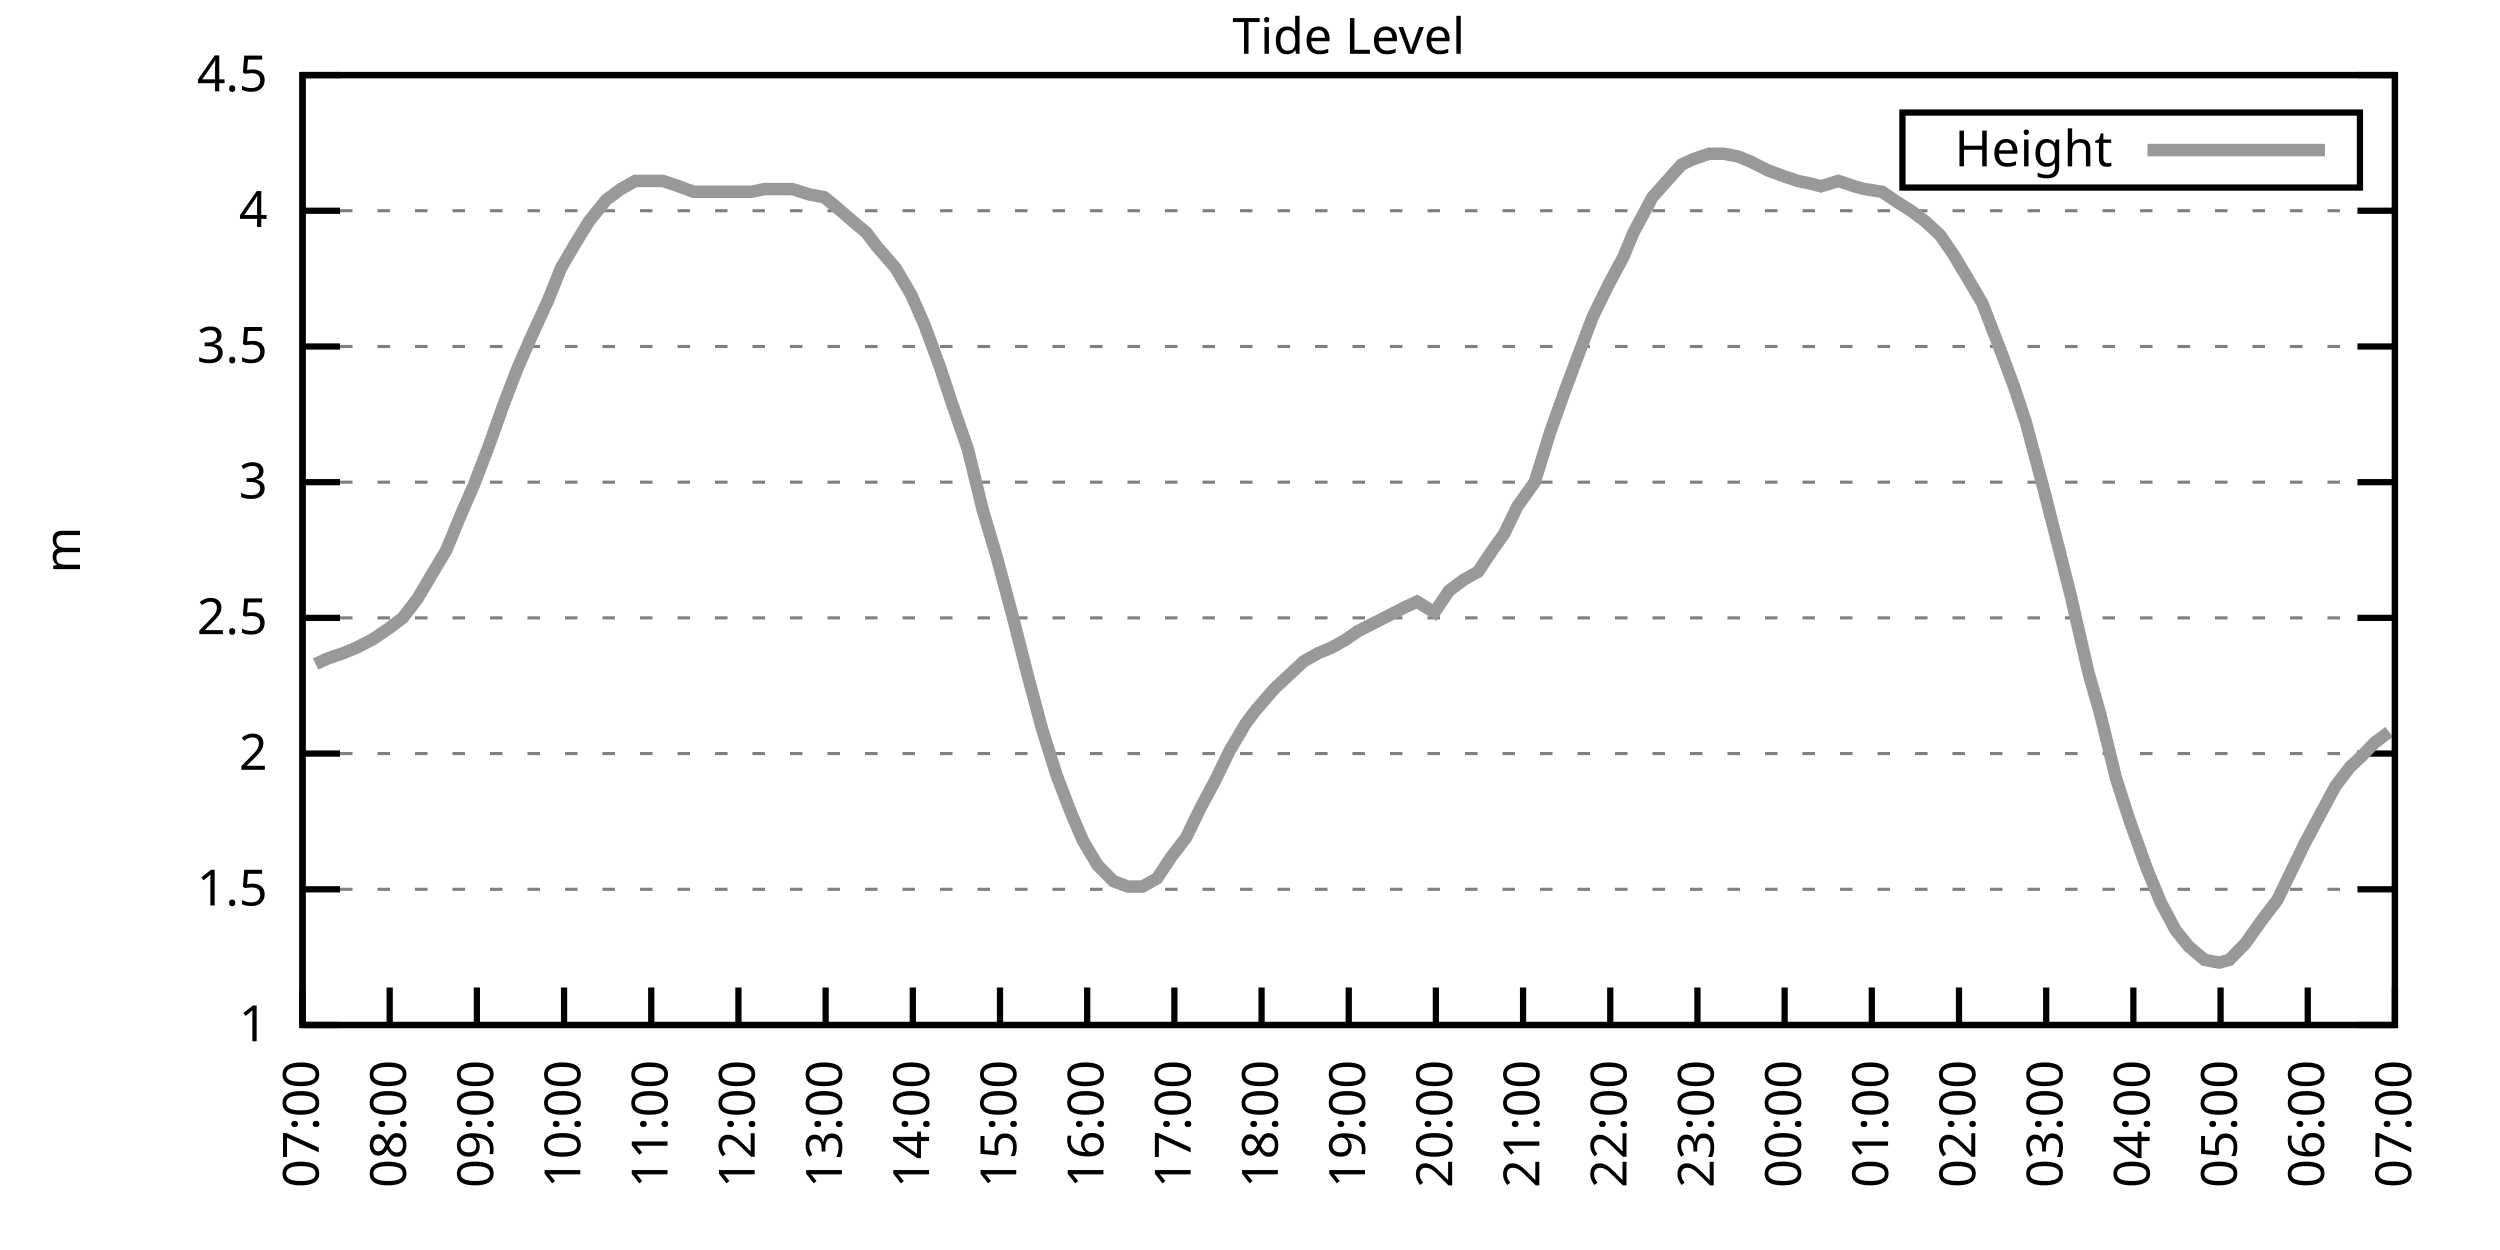
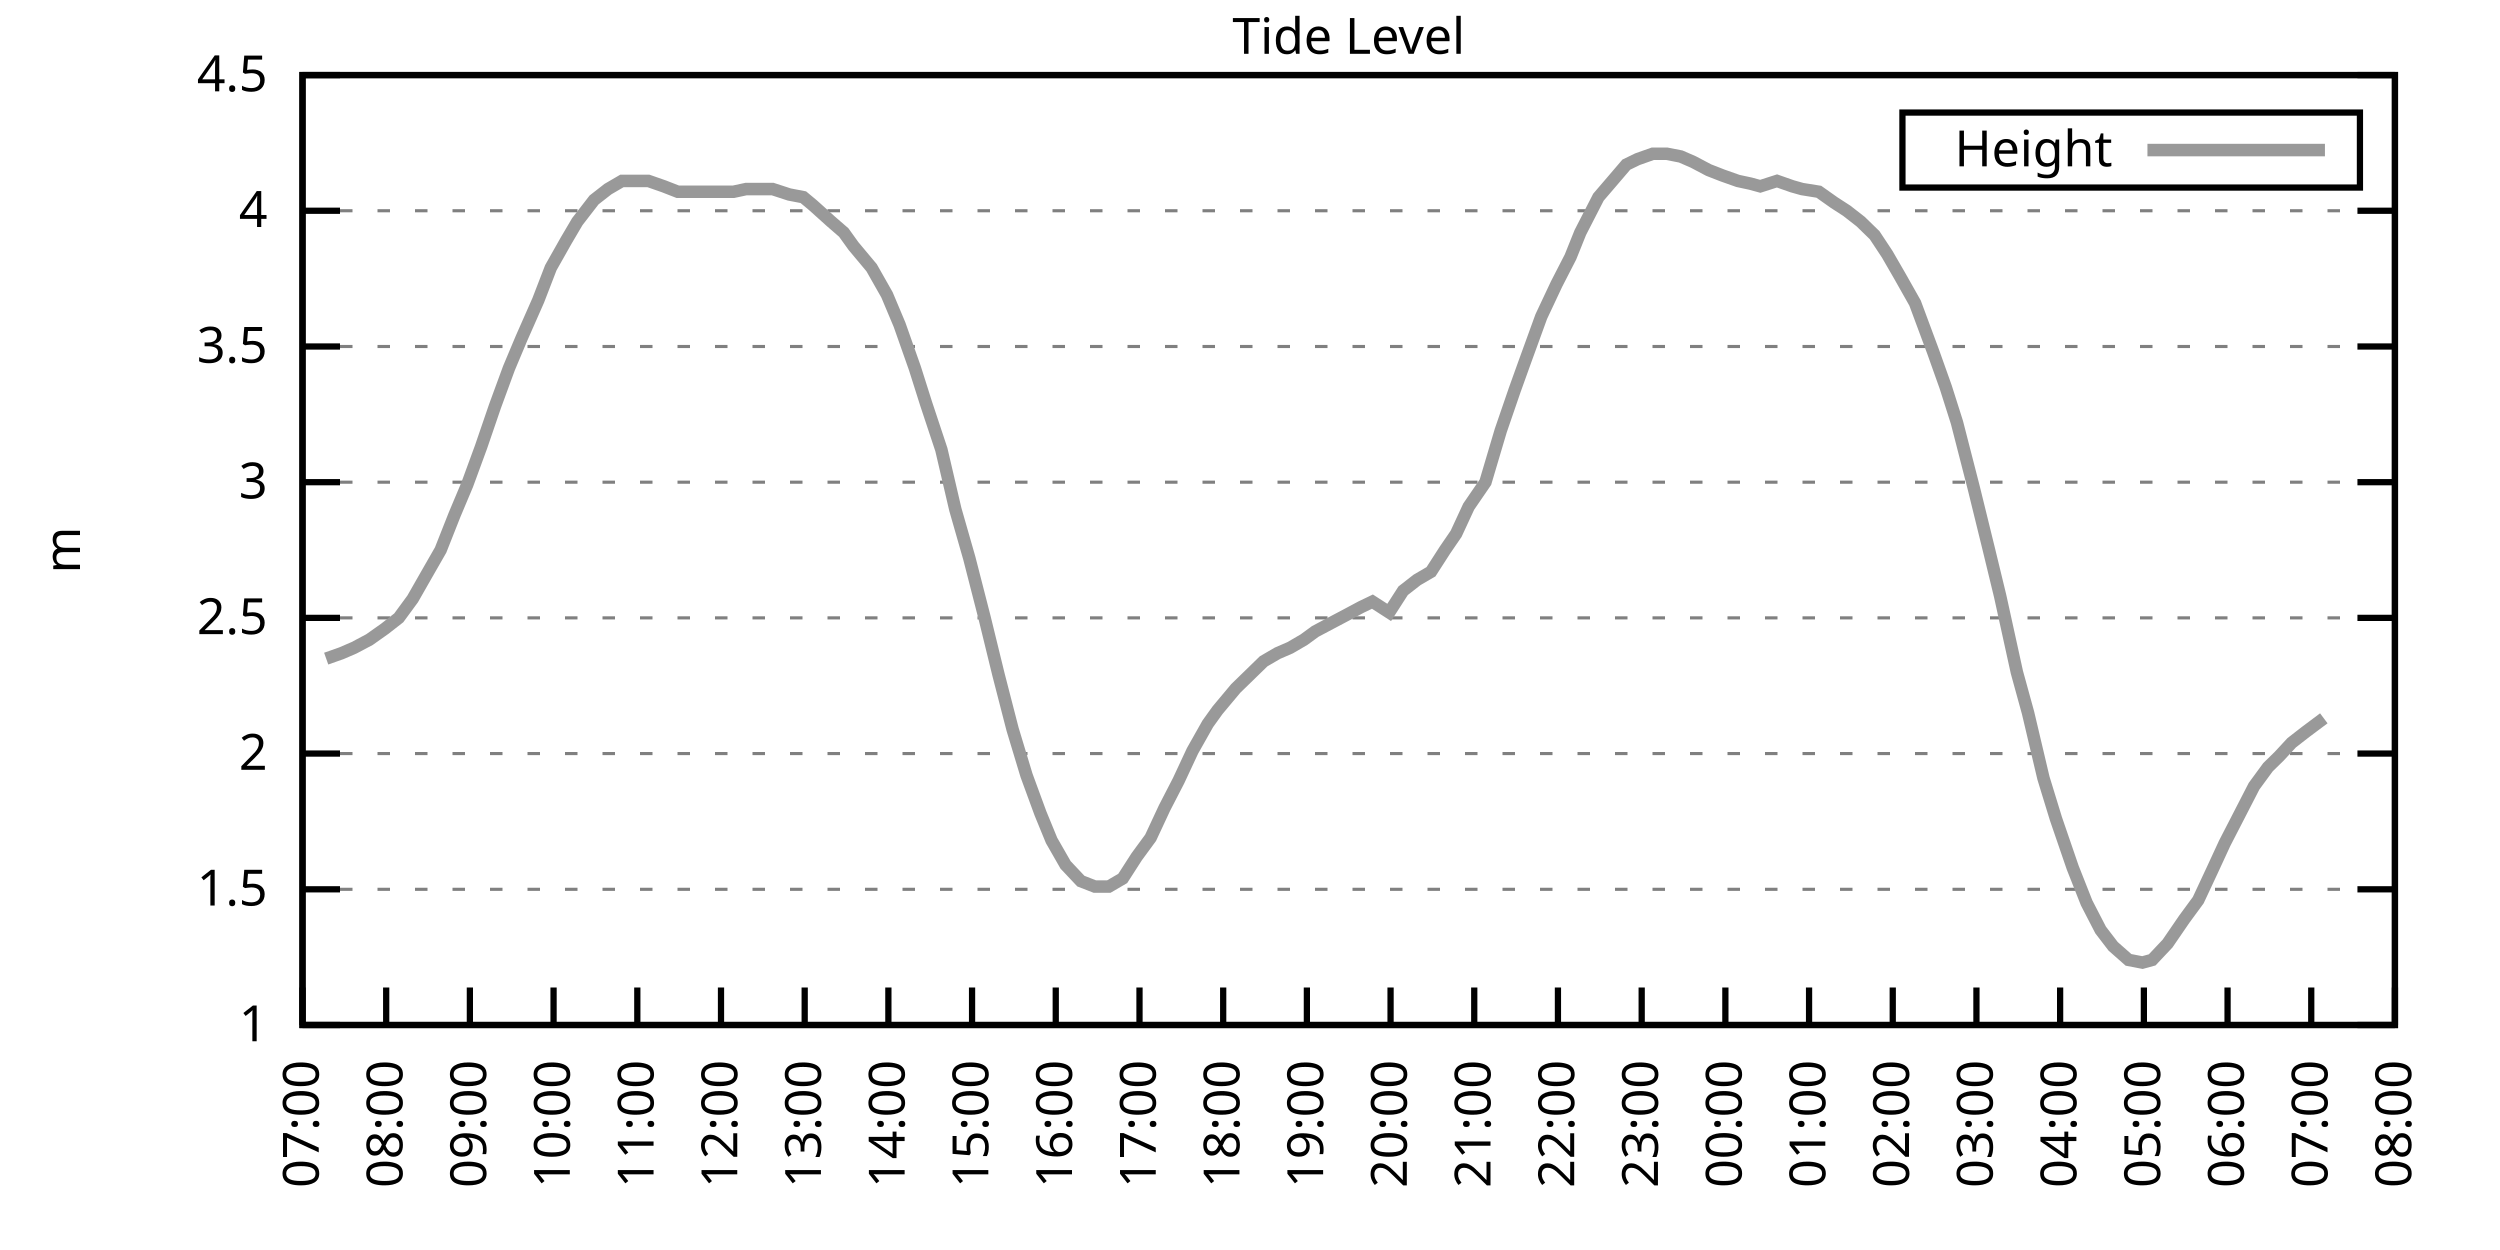
<svg xmlns="http://www.w3.org/2000/svg" xmlns:xlink="http://www.w3.org/1999/xlink" width="400" height="200" viewBox="0 0 400 200">
  <g id="gnuplot_canvas">
    <rect x="0" y="0" width="400" height="200" fill="none" />
    <defs>
      <circle id="gpDot" r="0.5" stroke-width="0.5" stroke="currentColor" />
      <path id="gpPt0" stroke-width="0.333" stroke="currentColor" d="M-1,0 h2 M0,-1 v2" />
      <path id="gpPt1" stroke-width="0.333" stroke="currentColor" d="M-1,-1 L1,1 M1,-1 L-1,1" />
      <path id="gpPt2" stroke-width="0.333" stroke="currentColor" d="M-1,0 L1,0 M0,-1 L0,1 M-1,-1 L1,1 M-1,1 L1,-1" />
      <rect id="gpPt3" stroke-width="0.333" stroke="currentColor" x="-1" y="-1" width="2" height="2" />
      <rect id="gpPt4" stroke-width="0.333" stroke="currentColor" fill="currentColor" x="-1" y="-1" width="2" height="2" />
      <circle id="gpPt5" stroke-width="0.333" stroke="currentColor" cx="0" cy="0" r="1" />
      <use xlink:href="#gpPt5" id="gpPt6" fill="currentColor" stroke="none" />
      <path id="gpPt7" stroke-width="0.333" stroke="currentColor" d="M0,-1.33 L-1.33,0.67 L1.33,0.67 z" />
      <use xlink:href="#gpPt7" id="gpPt8" fill="currentColor" stroke="none" />
      <use xlink:href="#gpPt7" id="gpPt9" stroke="currentColor" transform="rotate(180)" />
      <use xlink:href="#gpPt9" id="gpPt10" fill="currentColor" stroke="none" />
      <use xlink:href="#gpPt3" id="gpPt11" stroke="currentColor" transform="rotate(45)" />
      <use xlink:href="#gpPt11" id="gpPt12" fill="currentColor" stroke="none" />
      <path id="gpPt13" stroke-width="0.333" stroke="currentColor" d="M0,1.330 L1.265,0.411 L0.782,-1.067 L-0.782,-1.076 L-1.265,0.411 z" />
      <use xlink:href="#gpPt13" id="gpPt14" fill="currentColor" stroke="none" />
      <filter id="textbox" filterUnits="objectBoundingBox" x="0" y="0" height="1" width="1">
        <feFlood flood-color="white" flood-opacity="1" result="bgnd" />
        <feComposite in="SourceGraphic" in2="bgnd" operator="atop" />
      </filter>
      <filter id="greybox" filterUnits="objectBoundingBox" x="0" y="0" height="1" width="1">
        <feFlood flood-color="lightgrey" flood-opacity="1" result="grey" />
        <feComposite in="SourceGraphic" in2="grey" operator="atop" />
      </filter>
    </defs>
    <g fill="none" color="white" stroke="currentColor" stroke-width="1.00" stroke-linecap="butt" stroke-linejoin="miter">
</g>
    <g fill="none" color="black" stroke="currentColor" stroke-width="1.00" stroke-linecap="butt" stroke-linejoin="miter">
      <g stroke="none" shape-rendering="crispEdges">
        <polygon fill="rgb(255, 255, 255)" points="48.40,164.00 383.18,164.00 383.18,12.02 48.40,12.02 " />
      </g>
    </g>
    <g fill="none" color="black" stroke="currentColor" stroke-width="1.00" stroke-linecap="butt" stroke-linejoin="miter">
</g>
    <g fill="none" color="black" stroke="black" stroke-width="0.50" stroke-linecap="butt" stroke-linejoin="miter">
</g>
    <g fill="none" color="gray" stroke="currentColor" stroke-width="0.50" stroke-linecap="butt" stroke-linejoin="miter">
      <path stroke="gray" stroke-dasharray="2,4" class="gridline" d="M48.40,164.00 L383.19,164.00  " />
    </g>
    <g fill="none" color="gray" stroke="gray" stroke-width="1.00" stroke-linecap="butt" stroke-linejoin="miter">
</g>
    <g fill="none" color="black" stroke="currentColor" stroke-width="1.00" stroke-linecap="butt" stroke-linejoin="miter">
      <path stroke="black" d="M48.40,164.00 L54.40,164.00 M383.19,164.00 L377.19,164.00  " />
      <g transform="translate(42.80,166.60)" stroke="none" fill="black" font-family="Sans" font-size="8.00" text-anchor="end">
        <text>
          <tspan font-family="Sans"> 1</tspan>
        </text>
      </g>
    </g>
    <g fill="none" color="black" stroke="currentColor" stroke-width="1.00" stroke-linecap="butt" stroke-linejoin="miter">
</g>
    <g fill="none" color="black" stroke="black" stroke-width="0.50" stroke-linecap="butt" stroke-linejoin="miter">
</g>
    <g fill="none" color="gray" stroke="currentColor" stroke-width="0.50" stroke-linecap="butt" stroke-linejoin="miter">
      <path stroke="gray" stroke-dasharray="2,4" class="gridline" d="M48.40,142.29 L383.19,142.29  " />
    </g>
    <g fill="none" color="gray" stroke="gray" stroke-width="1.00" stroke-linecap="butt" stroke-linejoin="miter">
</g>
    <g fill="none" color="black" stroke="currentColor" stroke-width="1.00" stroke-linecap="butt" stroke-linejoin="miter">
      <path stroke="black" d="M48.40,142.29 L54.40,142.29 M383.19,142.29 L377.19,142.29  " />
      <g transform="translate(42.80,144.89)" stroke="none" fill="black" font-family="Sans" font-size="8.00" text-anchor="end">
        <text>
          <tspan font-family="Sans"> 1.5</tspan>
        </text>
      </g>
    </g>
    <g fill="none" color="black" stroke="currentColor" stroke-width="1.00" stroke-linecap="butt" stroke-linejoin="miter">
</g>
    <g fill="none" color="black" stroke="black" stroke-width="0.50" stroke-linecap="butt" stroke-linejoin="miter">
</g>
    <g fill="none" color="gray" stroke="currentColor" stroke-width="0.50" stroke-linecap="butt" stroke-linejoin="miter">
      <path stroke="gray" stroke-dasharray="2,4" class="gridline" d="M48.40,120.57 L383.19,120.57  " />
    </g>
    <g fill="none" color="gray" stroke="gray" stroke-width="1.00" stroke-linecap="butt" stroke-linejoin="miter">
</g>
    <g fill="none" color="black" stroke="currentColor" stroke-width="1.00" stroke-linecap="butt" stroke-linejoin="miter">
      <path stroke="black" d="M48.40,120.57 L54.40,120.57 M383.19,120.57 L377.19,120.57  " />
      <g transform="translate(42.80,123.17)" stroke="none" fill="black" font-family="Sans" font-size="8.00" text-anchor="end">
        <text>
          <tspan font-family="Sans"> 2</tspan>
        </text>
      </g>
    </g>
    <g fill="none" color="black" stroke="currentColor" stroke-width="1.00" stroke-linecap="butt" stroke-linejoin="miter">
</g>
    <g fill="none" color="black" stroke="black" stroke-width="0.50" stroke-linecap="butt" stroke-linejoin="miter">
</g>
    <g fill="none" color="gray" stroke="currentColor" stroke-width="0.50" stroke-linecap="butt" stroke-linejoin="miter">
      <path stroke="gray" stroke-dasharray="2,4" class="gridline" d="M48.40,98.86 L383.19,98.86  " />
    </g>
    <g fill="none" color="gray" stroke="gray" stroke-width="1.00" stroke-linecap="butt" stroke-linejoin="miter">
</g>
    <g fill="none" color="black" stroke="currentColor" stroke-width="1.00" stroke-linecap="butt" stroke-linejoin="miter">
      <path stroke="black" d="M48.40,98.86 L54.40,98.86 M383.19,98.86 L377.19,98.86  " />
      <g transform="translate(42.80,101.46)" stroke="none" fill="black" font-family="Sans" font-size="8.00" text-anchor="end">
        <text>
          <tspan font-family="Sans"> 2.5</tspan>
        </text>
      </g>
    </g>
    <g fill="none" color="black" stroke="currentColor" stroke-width="1.00" stroke-linecap="butt" stroke-linejoin="miter">
</g>
    <g fill="none" color="black" stroke="black" stroke-width="0.50" stroke-linecap="butt" stroke-linejoin="miter">
</g>
    <g fill="none" color="gray" stroke="currentColor" stroke-width="0.50" stroke-linecap="butt" stroke-linejoin="miter">
      <path stroke="gray" stroke-dasharray="2,4" class="gridline" d="M48.40,77.15 L383.19,77.15  " />
    </g>
    <g fill="none" color="gray" stroke="gray" stroke-width="1.00" stroke-linecap="butt" stroke-linejoin="miter">
</g>
    <g fill="none" color="black" stroke="currentColor" stroke-width="1.00" stroke-linecap="butt" stroke-linejoin="miter">
      <path stroke="black" d="M48.40,77.15 L54.40,77.15 M383.19,77.15 L377.19,77.15  " />
      <g transform="translate(42.80,79.75)" stroke="none" fill="black" font-family="Sans" font-size="8.00" text-anchor="end">
        <text>
          <tspan font-family="Sans"> 3</tspan>
        </text>
      </g>
    </g>
    <g fill="none" color="black" stroke="currentColor" stroke-width="1.00" stroke-linecap="butt" stroke-linejoin="miter">
</g>
    <g fill="none" color="black" stroke="black" stroke-width="0.50" stroke-linecap="butt" stroke-linejoin="miter">
</g>
    <g fill="none" color="gray" stroke="currentColor" stroke-width="0.50" stroke-linecap="butt" stroke-linejoin="miter">
      <path stroke="gray" stroke-dasharray="2,4" class="gridline" d="M48.40,55.44 L383.19,55.44  " />
    </g>
    <g fill="none" color="gray" stroke="gray" stroke-width="1.00" stroke-linecap="butt" stroke-linejoin="miter">
</g>
    <g fill="none" color="black" stroke="currentColor" stroke-width="1.00" stroke-linecap="butt" stroke-linejoin="miter">
      <path stroke="black" d="M48.40,55.44 L54.40,55.44 M383.19,55.44 L377.19,55.44  " />
      <g transform="translate(42.80,58.04)" stroke="none" fill="black" font-family="Sans" font-size="8.00" text-anchor="end">
        <text>
          <tspan font-family="Sans"> 3.5</tspan>
        </text>
      </g>
    </g>
    <g fill="none" color="black" stroke="currentColor" stroke-width="1.00" stroke-linecap="butt" stroke-linejoin="miter">
</g>
    <g fill="none" color="black" stroke="black" stroke-width="0.50" stroke-linecap="butt" stroke-linejoin="miter">
</g>
    <g fill="none" color="gray" stroke="currentColor" stroke-width="0.50" stroke-linecap="butt" stroke-linejoin="miter">
      <path stroke="gray" stroke-dasharray="2,4" class="gridline" d="M48.40,33.72 L383.19,33.72  " />
    </g>
    <g fill="none" color="gray" stroke="gray" stroke-width="1.00" stroke-linecap="butt" stroke-linejoin="miter">
</g>
    <g fill="none" color="black" stroke="currentColor" stroke-width="1.00" stroke-linecap="butt" stroke-linejoin="miter">
      <path stroke="black" d="M48.40,33.72 L54.40,33.72 M383.19,33.72 L377.19,33.72  " />
      <g transform="translate(42.80,36.32)" stroke="none" fill="black" font-family="Sans" font-size="8.00" text-anchor="end">
        <text>
          <tspan font-family="Sans"> 4</tspan>
        </text>
      </g>
    </g>
    <g fill="none" color="black" stroke="currentColor" stroke-width="1.00" stroke-linecap="butt" stroke-linejoin="miter">
</g>
    <g fill="none" color="black" stroke="black" stroke-width="0.50" stroke-linecap="butt" stroke-linejoin="miter">
</g>
    <g fill="none" color="gray" stroke="currentColor" stroke-width="0.50" stroke-linecap="butt" stroke-linejoin="miter">
      <path stroke="gray" stroke-dasharray="2,4" class="gridline" d="M48.40,12.01 L383.19,12.01  " />
    </g>
    <g fill="none" color="gray" stroke="gray" stroke-width="1.00" stroke-linecap="butt" stroke-linejoin="miter">
</g>
    <g fill="none" color="black" stroke="currentColor" stroke-width="1.00" stroke-linecap="butt" stroke-linejoin="miter">
      <path stroke="black" d="M48.40,12.01 L54.40,12.01 M383.19,12.01 L377.19,12.01  " />
      <g transform="translate(42.80,14.61)" stroke="none" fill="black" font-family="Sans" font-size="8.00" text-anchor="end">
        <text>
          <tspan font-family="Sans"> 4.5</tspan>
        </text>
      </g>
    </g>
    <g fill="none" color="black" stroke="currentColor" stroke-width="1.00" stroke-linecap="butt" stroke-linejoin="miter">
      <path stroke="black" d="M48.40,164.00 L48.40,158.00  " />
      <g transform="translate(51.00,169.60) rotate(270.00)" stroke="none" fill="black" font-family="Sans" font-size="8.00" text-anchor="end">
        <text>
          <tspan font-family="Sans">07:00</tspan>
        </text>
      </g>
    </g>
    <g fill="none" color="black" stroke="currentColor" stroke-width="1.00" stroke-linecap="butt" stroke-linejoin="miter">
-       <path stroke="black" d="M62.35,164.00 L62.35,158.00  " />
-       <g transform="translate(64.95,169.60) rotate(270.00)" stroke="none" fill="black" font-family="Sans" font-size="8.00" text-anchor="end">
+       <path stroke="black" d="M61.79,164.00 L61.79,158.00  " />
+       <g transform="translate(64.39,169.60) rotate(270.00)" stroke="none" fill="black" font-family="Sans" font-size="8.00" text-anchor="end">
        <text>
          <tspan font-family="Sans">08:00</tspan>
        </text>
      </g>
    </g>
    <g fill="none" color="black" stroke="currentColor" stroke-width="1.00" stroke-linecap="butt" stroke-linejoin="miter">
-       <path stroke="black" d="M76.30,164.00 L76.30,158.00  " />
-       <g transform="translate(78.90,169.60) rotate(270.00)" stroke="none" fill="black" font-family="Sans" font-size="8.00" text-anchor="end">
+       <path stroke="black" d="M75.18,164.00 L75.18,158.00  " />
+       <g transform="translate(77.78,169.60) rotate(270.00)" stroke="none" fill="black" font-family="Sans" font-size="8.00" text-anchor="end">
        <text>
          <tspan font-family="Sans">09:00</tspan>
        </text>
      </g>
    </g>
    <g fill="none" color="black" stroke="currentColor" stroke-width="1.00" stroke-linecap="butt" stroke-linejoin="miter">
-       <path stroke="black" d="M90.25,164.00 L90.25,158.00  " />
-       <g transform="translate(92.85,169.60) rotate(270.00)" stroke="none" fill="black" font-family="Sans" font-size="8.00" text-anchor="end">
+       <path stroke="black" d="M88.57,164.00 L88.57,158.00  " />
+       <g transform="translate(91.17,169.60) rotate(270.00)" stroke="none" fill="black" font-family="Sans" font-size="8.00" text-anchor="end">
        <text>
          <tspan font-family="Sans">10:00</tspan>
        </text>
      </g>
    </g>
    <g fill="none" color="black" stroke="currentColor" stroke-width="1.00" stroke-linecap="butt" stroke-linejoin="miter">
-       <path stroke="black" d="M104.20,164.00 L104.20,158.00  " />
-       <g transform="translate(106.80,169.60) rotate(270.00)" stroke="none" fill="black" font-family="Sans" font-size="8.00" text-anchor="end">
+       <path stroke="black" d="M101.97,164.00 L101.97,158.00  " />
+       <g transform="translate(104.57,169.60) rotate(270.00)" stroke="none" fill="black" font-family="Sans" font-size="8.00" text-anchor="end">
        <text>
          <tspan font-family="Sans">11:00</tspan>
        </text>
      </g>
    </g>
    <g fill="none" color="black" stroke="currentColor" stroke-width="1.00" stroke-linecap="butt" stroke-linejoin="miter">
-       <path stroke="black" d="M118.15,164.00 L118.15,158.00  " />
-       <g transform="translate(120.75,169.60) rotate(270.00)" stroke="none" fill="black" font-family="Sans" font-size="8.00" text-anchor="end">
+       <path stroke="black" d="M115.36,164.00 L115.36,158.00  " />
+       <g transform="translate(117.96,169.60) rotate(270.00)" stroke="none" fill="black" font-family="Sans" font-size="8.00" text-anchor="end">
        <text>
          <tspan font-family="Sans">12:00</tspan>
        </text>
      </g>
    </g>
    <g fill="none" color="black" stroke="currentColor" stroke-width="1.00" stroke-linecap="butt" stroke-linejoin="miter">
-       <path stroke="black" d="M132.10,164.00 L132.10,158.00  " />
-       <g transform="translate(134.70,169.60) rotate(270.00)" stroke="none" fill="black" font-family="Sans" font-size="8.00" text-anchor="end">
+       <path stroke="black" d="M128.75,164.00 L128.75,158.00  " />
+       <g transform="translate(131.35,169.60) rotate(270.00)" stroke="none" fill="black" font-family="Sans" font-size="8.00" text-anchor="end">
        <text>
          <tspan font-family="Sans">13:00</tspan>
        </text>
      </g>
    </g>
    <g fill="none" color="black" stroke="currentColor" stroke-width="1.00" stroke-linecap="butt" stroke-linejoin="miter">
-       <path stroke="black" d="M146.05,164.00 L146.05,158.00  " />
-       <g transform="translate(148.65,169.60) rotate(270.00)" stroke="none" fill="black" font-family="Sans" font-size="8.00" text-anchor="end">
+       <path stroke="black" d="M142.14,164.00 L142.14,158.00  " />
+       <g transform="translate(144.74,169.60) rotate(270.00)" stroke="none" fill="black" font-family="Sans" font-size="8.00" text-anchor="end">
        <text>
          <tspan font-family="Sans">14:00</tspan>
        </text>
      </g>
    </g>
    <g fill="none" color="black" stroke="currentColor" stroke-width="1.00" stroke-linecap="butt" stroke-linejoin="miter">
-       <path stroke="black" d="M160.00,164.00 L160.00,158.00  " />
-       <g transform="translate(162.60,169.60) rotate(270.00)" stroke="none" fill="black" font-family="Sans" font-size="8.00" text-anchor="end">
+       <path stroke="black" d="M155.53,164.00 L155.53,158.00  " />
+       <g transform="translate(158.13,169.60) rotate(270.00)" stroke="none" fill="black" font-family="Sans" font-size="8.00" text-anchor="end">
        <text>
          <tspan font-family="Sans">15:00</tspan>
        </text>
      </g>
    </g>
    <g fill="none" color="black" stroke="currentColor" stroke-width="1.00" stroke-linecap="butt" stroke-linejoin="miter">
-       <path stroke="black" d="M173.95,164.00 L173.95,158.00  " />
-       <g transform="translate(176.55,169.60) rotate(270.00)" stroke="none" fill="black" font-family="Sans" font-size="8.00" text-anchor="end">
+       <path stroke="black" d="M168.92,164.00 L168.92,158.00  " />
+       <g transform="translate(171.52,169.60) rotate(270.00)" stroke="none" fill="black" font-family="Sans" font-size="8.00" text-anchor="end">
        <text>
          <tspan font-family="Sans">16:00</tspan>
        </text>
      </g>
    </g>
    <g fill="none" color="black" stroke="currentColor" stroke-width="1.00" stroke-linecap="butt" stroke-linejoin="miter">
-       <path stroke="black" d="M187.90,164.00 L187.90,158.00  " />
-       <g transform="translate(190.50,169.60) rotate(270.00)" stroke="none" fill="black" font-family="Sans" font-size="8.00" text-anchor="end">
+       <path stroke="black" d="M182.32,164.00 L182.32,158.00  " />
+       <g transform="translate(184.92,169.60) rotate(270.00)" stroke="none" fill="black" font-family="Sans" font-size="8.00" text-anchor="end">
        <text>
          <tspan font-family="Sans">17:00</tspan>
        </text>
      </g>
    </g>
    <g fill="none" color="black" stroke="currentColor" stroke-width="1.00" stroke-linecap="butt" stroke-linejoin="miter">
-       <path stroke="black" d="M201.85,164.00 L201.85,158.00  " />
-       <g transform="translate(204.45,169.60) rotate(270.00)" stroke="none" fill="black" font-family="Sans" font-size="8.00" text-anchor="end">
+       <path stroke="black" d="M195.71,164.00 L195.71,158.00  " />
+       <g transform="translate(198.31,169.60) rotate(270.00)" stroke="none" fill="black" font-family="Sans" font-size="8.00" text-anchor="end">
        <text>
          <tspan font-family="Sans">18:00</tspan>
        </text>
      </g>
    </g>
    <g fill="none" color="black" stroke="currentColor" stroke-width="1.00" stroke-linecap="butt" stroke-linejoin="miter">
-       <path stroke="black" d="M215.80,164.00 L215.80,158.00  " />
-       <g transform="translate(218.40,169.60) rotate(270.00)" stroke="none" fill="black" font-family="Sans" font-size="8.00" text-anchor="end">
+       <path stroke="black" d="M209.10,164.00 L209.10,158.00  " />
+       <g transform="translate(211.70,169.60) rotate(270.00)" stroke="none" fill="black" font-family="Sans" font-size="8.00" text-anchor="end">
        <text>
          <tspan font-family="Sans">19:00</tspan>
        </text>
      </g>
    </g>
    <g fill="none" color="black" stroke="currentColor" stroke-width="1.00" stroke-linecap="butt" stroke-linejoin="miter">
-       <path stroke="black" d="M229.74,164.00 L229.74,158.00  " />
-       <g transform="translate(232.34,169.60) rotate(270.00)" stroke="none" fill="black" font-family="Sans" font-size="8.00" text-anchor="end">
+       <path stroke="black" d="M222.49,164.00 L222.49,158.00  " />
+       <g transform="translate(225.09,169.60) rotate(270.00)" stroke="none" fill="black" font-family="Sans" font-size="8.00" text-anchor="end">
        <text>
          <tspan font-family="Sans">20:00</tspan>
        </text>
      </g>
    </g>
    <g fill="none" color="black" stroke="currentColor" stroke-width="1.00" stroke-linecap="butt" stroke-linejoin="miter">
-       <path stroke="black" d="M243.69,164.00 L243.69,158.00  " />
-       <g transform="translate(246.29,169.60) rotate(270.00)" stroke="none" fill="black" font-family="Sans" font-size="8.00" text-anchor="end">
+       <path stroke="black" d="M235.88,164.00 L235.88,158.00  " />
+       <g transform="translate(238.48,169.60) rotate(270.00)" stroke="none" fill="black" font-family="Sans" font-size="8.00" text-anchor="end">
        <text>
          <tspan font-family="Sans">21:00</tspan>
        </text>
      </g>
    </g>
    <g fill="none" color="black" stroke="currentColor" stroke-width="1.00" stroke-linecap="butt" stroke-linejoin="miter">
-       <path stroke="black" d="M257.64,164.00 L257.64,158.00  " />
-       <g transform="translate(260.24,169.60) rotate(270.00)" stroke="none" fill="black" font-family="Sans" font-size="8.00" text-anchor="end">
+       <path stroke="black" d="M249.27,164.00 L249.27,158.00  " />
+       <g transform="translate(251.87,169.60) rotate(270.00)" stroke="none" fill="black" font-family="Sans" font-size="8.00" text-anchor="end">
        <text>
          <tspan font-family="Sans">22:00</tspan>
        </text>
      </g>
    </g>
    <g fill="none" color="black" stroke="currentColor" stroke-width="1.00" stroke-linecap="butt" stroke-linejoin="miter">
-       <path stroke="black" d="M271.59,164.00 L271.59,158.00  " />
-       <g transform="translate(274.19,169.60) rotate(270.00)" stroke="none" fill="black" font-family="Sans" font-size="8.00" text-anchor="end">
+       <path stroke="black" d="M262.67,164.00 L262.67,158.00  " />
+       <g transform="translate(265.27,169.60) rotate(270.00)" stroke="none" fill="black" font-family="Sans" font-size="8.00" text-anchor="end">
        <text>
          <tspan font-family="Sans">23:00</tspan>
        </text>
      </g>
    </g>
    <g fill="none" color="black" stroke="currentColor" stroke-width="1.00" stroke-linecap="butt" stroke-linejoin="miter">
-       <path stroke="black" d="M285.54,164.00 L285.54,158.00  " />
-       <g transform="translate(288.14,169.60) rotate(270.00)" stroke="none" fill="black" font-family="Sans" font-size="8.00" text-anchor="end">
+       <path stroke="black" d="M276.06,164.00 L276.06,158.00  " />
+       <g transform="translate(278.66,169.60) rotate(270.00)" stroke="none" fill="black" font-family="Sans" font-size="8.00" text-anchor="end">
        <text>
          <tspan font-family="Sans">00:00</tspan>
        </text>
      </g>
    </g>
    <g fill="none" color="black" stroke="currentColor" stroke-width="1.00" stroke-linecap="butt" stroke-linejoin="miter">
-       <path stroke="black" d="M299.49,164.00 L299.49,158.00  " />
-       <g transform="translate(302.09,169.60) rotate(270.00)" stroke="none" fill="black" font-family="Sans" font-size="8.00" text-anchor="end">
+       <path stroke="black" d="M289.45,164.00 L289.45,158.00  " />
+       <g transform="translate(292.05,169.60) rotate(270.00)" stroke="none" fill="black" font-family="Sans" font-size="8.00" text-anchor="end">
        <text>
          <tspan font-family="Sans">01:00</tspan>
        </text>
      </g>
    </g>
    <g fill="none" color="black" stroke="currentColor" stroke-width="1.00" stroke-linecap="butt" stroke-linejoin="miter">
-       <path stroke="black" d="M313.44,164.00 L313.44,158.00  " />
-       <g transform="translate(316.04,169.60) rotate(270.00)" stroke="none" fill="black" font-family="Sans" font-size="8.00" text-anchor="end">
+       <path stroke="black" d="M302.84,164.00 L302.84,158.00  " />
+       <g transform="translate(305.44,169.60) rotate(270.00)" stroke="none" fill="black" font-family="Sans" font-size="8.00" text-anchor="end">
        <text>
          <tspan font-family="Sans">02:00</tspan>
        </text>
      </g>
    </g>
    <g fill="none" color="black" stroke="currentColor" stroke-width="1.00" stroke-linecap="butt" stroke-linejoin="miter">
-       <path stroke="black" d="M327.39,164.00 L327.39,158.00  " />
-       <g transform="translate(329.99,169.60) rotate(270.00)" stroke="none" fill="black" font-family="Sans" font-size="8.00" text-anchor="end">
+       <path stroke="black" d="M316.23,164.00 L316.23,158.00  " />
+       <g transform="translate(318.83,169.60) rotate(270.00)" stroke="none" fill="black" font-family="Sans" font-size="8.00" text-anchor="end">
        <text>
          <tspan font-family="Sans">03:00</tspan>
        </text>
      </g>
    </g>
    <g fill="none" color="black" stroke="currentColor" stroke-width="1.00" stroke-linecap="butt" stroke-linejoin="miter">
-       <path stroke="black" d="M341.34,164.00 L341.34,158.00  " />
-       <g transform="translate(343.94,169.60) rotate(270.00)" stroke="none" fill="black" font-family="Sans" font-size="8.00" text-anchor="end">
+       <path stroke="black" d="M329.62,164.00 L329.62,158.00  " />
+       <g transform="translate(332.22,169.60) rotate(270.00)" stroke="none" fill="black" font-family="Sans" font-size="8.00" text-anchor="end">
        <text>
          <tspan font-family="Sans">04:00</tspan>
        </text>
      </g>
    </g>
    <g fill="none" color="black" stroke="currentColor" stroke-width="1.00" stroke-linecap="butt" stroke-linejoin="miter">
-       <path stroke="black" d="M355.29,164.00 L355.29,158.00  " />
-       <g transform="translate(357.89,169.60) rotate(270.00)" stroke="none" fill="black" font-family="Sans" font-size="8.00" text-anchor="end">
+       <path stroke="black" d="M343.02,164.00 L343.02,158.00  " />
+       <g transform="translate(345.62,169.60) rotate(270.00)" stroke="none" fill="black" font-family="Sans" font-size="8.00" text-anchor="end">
        <text>
          <tspan font-family="Sans">05:00</tspan>
        </text>
      </g>
    </g>
    <g fill="none" color="black" stroke="currentColor" stroke-width="1.00" stroke-linecap="butt" stroke-linejoin="miter">
-       <path stroke="black" d="M369.24,164.00 L369.24,158.00  " />
-       <g transform="translate(371.84,169.60) rotate(270.00)" stroke="none" fill="black" font-family="Sans" font-size="8.00" text-anchor="end">
+       <path stroke="black" d="M356.41,164.00 L356.41,158.00  " />
+       <g transform="translate(359.01,169.60) rotate(270.00)" stroke="none" fill="black" font-family="Sans" font-size="8.00" text-anchor="end">
        <text>
          <tspan font-family="Sans">06:00</tspan>
+         </text>
+       </g>
+     </g>
+     <g fill="none" color="black" stroke="currentColor" stroke-width="1.00" stroke-linecap="butt" stroke-linejoin="miter">
+       <path stroke="black" d="M369.80,164.00 L369.80,158.00  " />
+       <g transform="translate(372.40,169.60) rotate(270.00)" stroke="none" fill="black" font-family="Sans" font-size="8.00" text-anchor="end">
+         <text>
+           <tspan font-family="Sans">07:00</tspan>
        </text>
      </g>
    </g>
    <g fill="none" color="black" stroke="currentColor" stroke-width="1.00" stroke-linecap="butt" stroke-linejoin="miter">
      <path stroke="black" d="M383.19,164.00 L383.19,158.00  " />
      <g transform="translate(385.79,169.60) rotate(270.00)" stroke="none" fill="black" font-family="Sans" font-size="8.00" text-anchor="end">
        <text>
-           <tspan font-family="Sans">07:00</tspan>
+           <tspan font-family="Sans">08:00</tspan>
        </text>
      </g>
    </g>
    <g fill="none" color="black" stroke="currentColor" stroke-width="1.00" stroke-linecap="butt" stroke-linejoin="miter">
</g>
    <g fill="none" color="black" stroke="currentColor" stroke-width="1.00" stroke-linecap="butt" stroke-linejoin="miter">
      <path stroke="black" d="M48.40,12.01 L48.40,164.00 L383.19,164.00 L383.19,12.01 L48.40,12.01 Z  " />
    </g>
    <g fill="none" color="black" stroke="currentColor" stroke-width="1.00" stroke-linecap="butt" stroke-linejoin="miter">
</g>
    <g fill="none" color="black" stroke="currentColor" stroke-width="1.00" stroke-linecap="butt" stroke-linejoin="miter">
      <path stroke="black" d="M304.39,30.01 L304.39,18.01 L377.59,18.01 L377.59,30.01 L304.39,30.01 Z  " />
    </g>
    <g id="Tide_level_plot_1">
      <g fill="none" color="white" stroke="black" stroke-width="2.00" stroke-linecap="butt" stroke-linejoin="miter">
</g>
      <g fill="none" color="black" stroke="currentColor" stroke-width="2.00" stroke-linecap="butt" stroke-linejoin="miter">
        <g transform="translate(337.99,26.61)" stroke="none" fill="black" font-family="Sans" font-size="8.00" text-anchor="end">
          <text>
            <tspan font-family="Sans">Height</tspan>
          </text>
        </g>
      </g>
      <g fill="none" color="black" stroke="currentColor" stroke-width="2.00" stroke-linecap="butt" stroke-linejoin="miter">
-         <path stroke="rgb(153, 153, 153)" d="M343.59,24.01 L371.99,24.01 M50.49,106.24 L52.35,105.38 L54.91,104.51 L57.00,103.64 L59.56,102.34 L62.12,100.60   L64.44,98.86 L66.77,95.82 L69.09,91.91 L71.42,88.00 L73.74,82.36 L75.83,77.58 L78.16,71.50 L80.48,64.99   L82.81,58.91 L84.90,54.13 L87.69,48.05 L89.78,42.84 L92.34,38.50 L94.20,35.46 L96.99,31.99 L99.32,30.25   L101.64,28.95 L103.50,28.95 L106.06,28.95 L108.62,29.81 L110.94,30.68 L112.80,30.68 L115.59,30.68 L117.92,30.68   L120.24,30.68 L122.33,30.25 L124.89,30.25 L126.75,30.25 L129.54,31.12 L131.87,31.55 L133.49,32.85 L136.51,35.46   L138.61,37.20 L140.23,39.37 L143.26,42.84 L145.81,47.18 L147.91,51.96 L150.46,58.91 L152.32,64.56 L154.88,71.94   L157.21,81.49 L159.53,89.31 L162.09,98.86 L164.41,107.98 L166.74,116.67 L169.06,124.05 L171.39,130.13 L173.25,134.47   L175.57,138.38 L178.13,140.98 L180.46,141.85 L182.78,141.85 L185.11,140.55 L187.43,137.08 L189.76,134.04 L192.08,129.26   L194.41,124.92 L196.73,120.14 L199.29,115.80 L200.92,113.63 L203.94,110.15 L205.80,108.42 L208.59,105.81 L210.91,104.51   L213.01,103.64 L215.33,102.34 L217.19,101.03 L219.75,99.73 L222.30,98.43 L224.86,97.12 L226.72,96.26 L229.51,97.99   L231.84,94.52 L234.16,92.78 L236.49,91.48 L238.81,88.00 L240.67,85.40 L242.76,81.06 L245.55,77.15 L248.11,68.90   L250.44,62.38 L252.06,58.04 L254.85,50.66 L257.41,45.45 L259.74,41.11 L261.36,37.20 L264.39,31.55 L266.71,28.95   L269.04,26.34 L270.90,25.47 L273.45,24.60 L275.78,24.60 L278.10,25.04 L280.20,25.91 L282.75,27.21 L285.08,28.08   L287.64,28.95 L289.73,29.38 L291.36,29.81 L294.15,28.95 L296.70,29.81 L298.33,30.25 L301.12,30.68 L303.68,32.42   L305.77,33.72 L308.09,35.46 L310.42,37.63 L312.51,40.67 L314.60,44.15 L317.16,48.49 L320.18,56.30 L322.28,61.95   L324.14,67.59 L326.93,78.02 L329.48,88.00 L331.34,95.39 L334.13,107.55 L335.99,114.06 L338.55,124.48 L340.64,131.00   L343.43,138.81 L345.76,144.46 L348.08,148.80 L350.18,151.41 L352.73,153.58 L355.06,154.01 L356.69,153.58 L359.24,150.97   L362.03,147.06 L364.36,144.02 L366.68,139.25 L368.78,134.90 L370.87,131.00 L373.66,125.79 L375.98,122.75 L377.84,121.01   L379.94,118.84 L382.26,117.10  " />
+         <path stroke="rgb(153, 153, 153)" d="M343.59,24.01 L371.99,24.01 M52.19,105.38 L54.65,104.51 L56.66,103.64 L59.11,102.34 L61.57,100.60 L63.80,98.86   L66.03,95.82 L68.26,91.91 L70.50,88.00 L72.73,82.36 L74.74,77.58 L76.97,71.50 L79.20,64.99 L81.43,58.91   L83.44,54.13 L86.12,48.05 L88.13,42.84 L90.58,38.50 L92.37,35.46 L95.05,31.99 L97.28,30.25 L99.51,28.95   L101.30,28.95 L103.75,28.95 L106.21,29.81 L108.44,30.68 L110.22,30.68 L112.90,30.68 L115.13,30.68 L117.37,30.68   L119.38,30.25 L121.83,30.25 L123.62,30.25 L126.29,31.12 L128.53,31.55 L130.09,32.85 L132.99,35.46 L135.00,37.20   L136.56,39.37 L139.46,42.84 L141.92,47.18 L143.93,51.96 L146.38,58.91 L148.17,64.56 L150.62,71.94 L152.85,81.49   L155.09,89.31 L157.54,98.86 L159.77,107.98 L162.01,116.67 L164.24,124.05 L166.47,130.13 L168.25,134.47 L170.49,138.38   L172.94,140.98 L175.17,141.85 L177.41,141.85 L179.64,140.55 L181.87,137.08 L184.10,134.04 L186.33,129.26 L188.57,124.92   L190.80,120.14 L193.25,115.80 L194.81,113.63 L197.72,110.15 L199.50,108.42 L202.18,105.81 L204.41,104.51 L206.42,103.64   L208.65,102.34 L210.44,101.03 L212.89,99.73 L215.35,98.43 L217.80,97.12 L219.59,96.26 L222.27,97.99 L224.50,94.52   L226.73,92.78 L228.96,91.48 L231.20,88.00 L232.98,85.40 L234.99,81.06 L237.67,77.15 L240.12,68.90 L242.36,62.38   L243.92,58.04 L246.60,50.66 L249.05,45.45 L251.28,41.11 L252.85,37.20 L255.75,31.55 L257.98,28.95 L260.21,26.34   L262.00,25.47 L264.45,24.60 L266.68,24.60 L268.92,25.04 L270.92,25.91 L273.38,27.21 L275.61,28.08 L278.07,28.95   L280.07,29.38 L281.64,29.81 L284.32,28.95 L286.77,29.81 L288.33,30.25 L291.01,30.68 L293.47,32.42 L295.48,33.72   L297.71,35.46 L299.94,37.63 L301.95,40.67 L303.96,44.15 L306.41,48.49 L309.31,56.30 L311.32,61.95 L313.11,67.59   L315.79,78.02 L318.24,88.00 L320.03,95.39 L322.70,107.55 L324.49,114.06 L326.95,124.48 L328.95,131.00 L331.63,138.81   L333.86,144.46 L336.10,148.80 L338.10,151.41 L340.56,153.58 L342.79,154.01 L344.35,153.58 L346.81,150.97 L349.49,147.06   L351.72,144.02 L353.95,139.25 L355.96,134.90 L357.97,131.00 L360.65,125.79 L362.88,122.75 L364.66,121.01 L366.67,118.84   L368.91,117.10 L371.81,114.93  " />
      </g>
    </g>
    <g fill="none" color="black" stroke="currentColor" stroke-width="2.00" stroke-linecap="butt" stroke-linejoin="miter">
</g>
    <g fill="none" color="black" stroke="black" stroke-width="1.00" stroke-linecap="butt" stroke-linejoin="miter">
</g>
    <g fill="none" color="black" stroke="currentColor" stroke-width="1.00" stroke-linecap="butt" stroke-linejoin="miter">
      <path stroke="black" d="M48.40,12.01 L48.40,164.00 L383.19,164.00 L383.19,12.01 L48.40,12.01 Z  " />
      <g transform="translate(12.80,88.01) rotate(270.00)" stroke="none" fill="black" font-family="Sans" font-size="8.00" text-anchor="middle">
        <text>
          <tspan font-family="Sans">m</tspan>
        </text>
      </g>
    </g>
    <g fill="none" color="black" stroke="currentColor" stroke-width="1.00" stroke-linecap="butt" stroke-linejoin="miter">
</g>
    <g fill="none" color="black" stroke="currentColor" stroke-width="1.00" stroke-linecap="butt" stroke-linejoin="miter">
      <g transform="translate(215.79,8.61)" stroke="none" fill="black" font-family="Sans" font-size="8.00" text-anchor="middle">
        <text>
          <tspan font-family="Sans">Tide Level</tspan>
        </text>
      </g>
    </g>
    <g fill="none" color="black" stroke="currentColor" stroke-width="1.00" stroke-linecap="butt" stroke-linejoin="miter">
</g>
  </g>
</svg>
